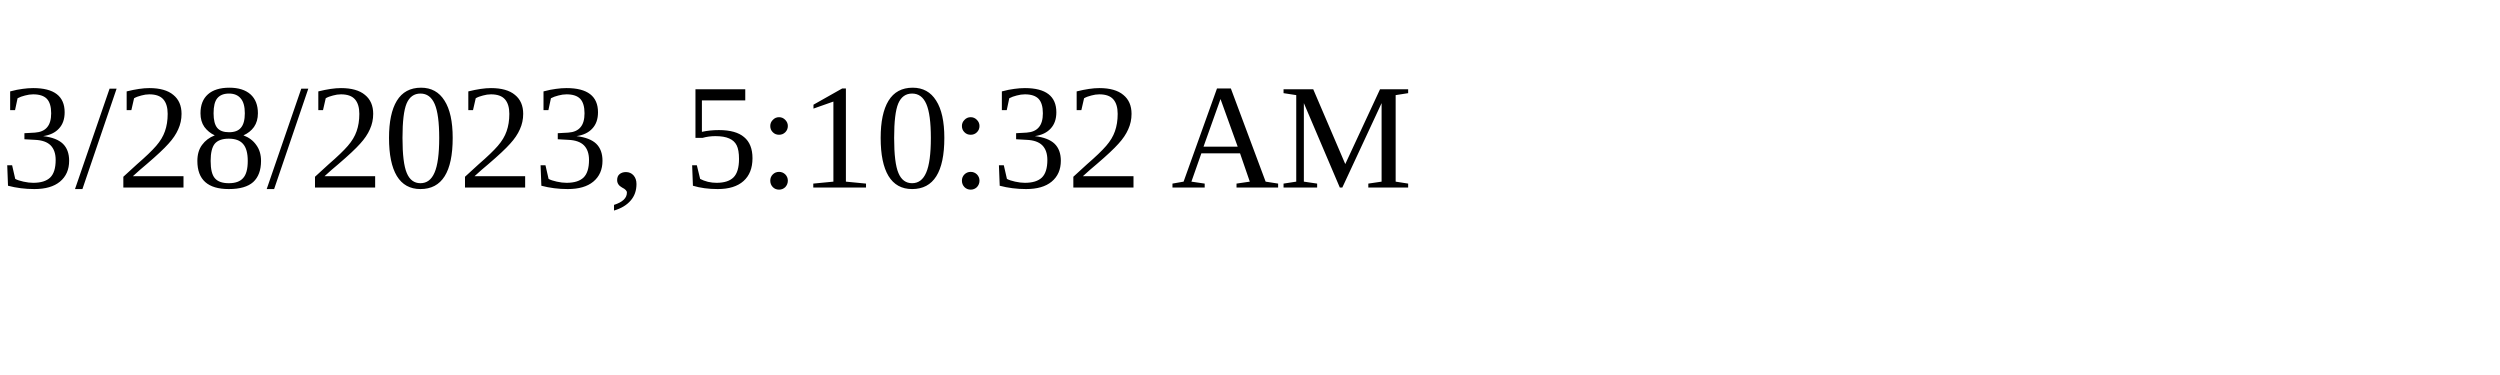
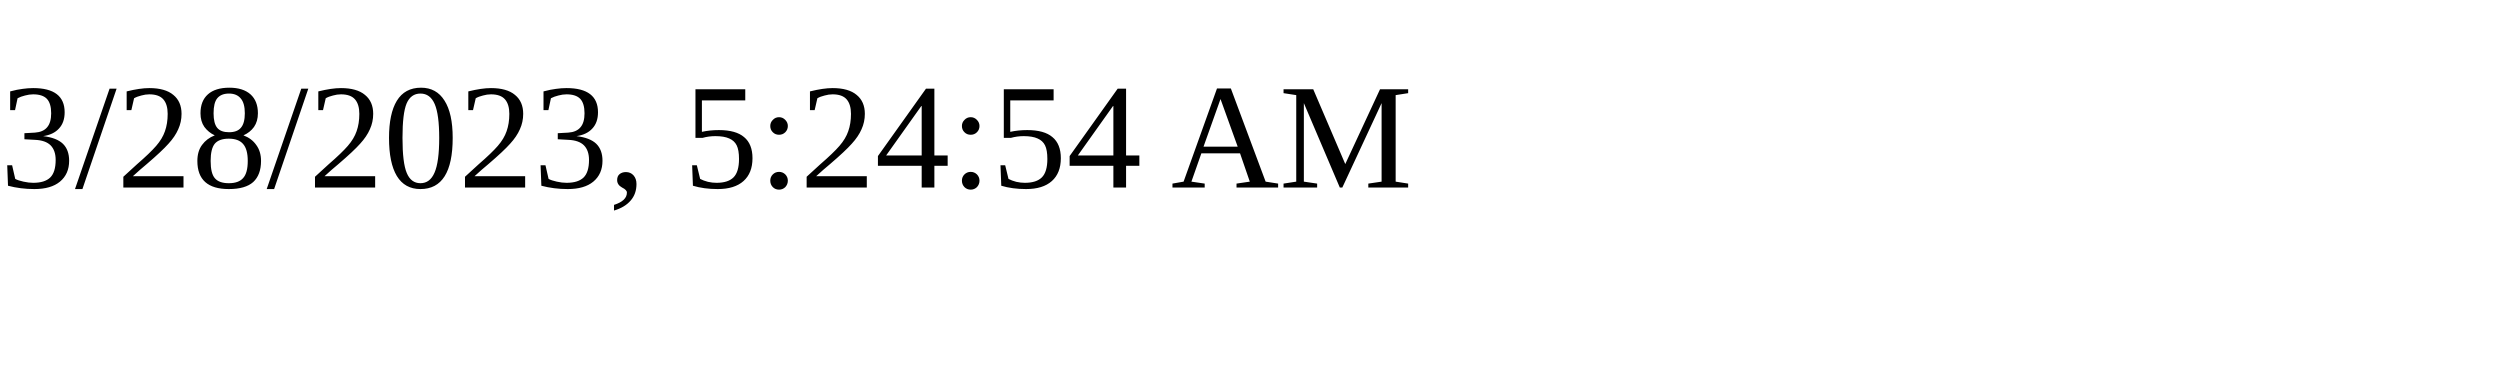
<svg xmlns="http://www.w3.org/2000/svg" height="30" width="200">
-   <text x="0" y="15">3/28/2023, 5:10:32 AM</text>
+   <text x="0" y="15">3/28/2023, 5:24:54 AM</text>
</svg>
